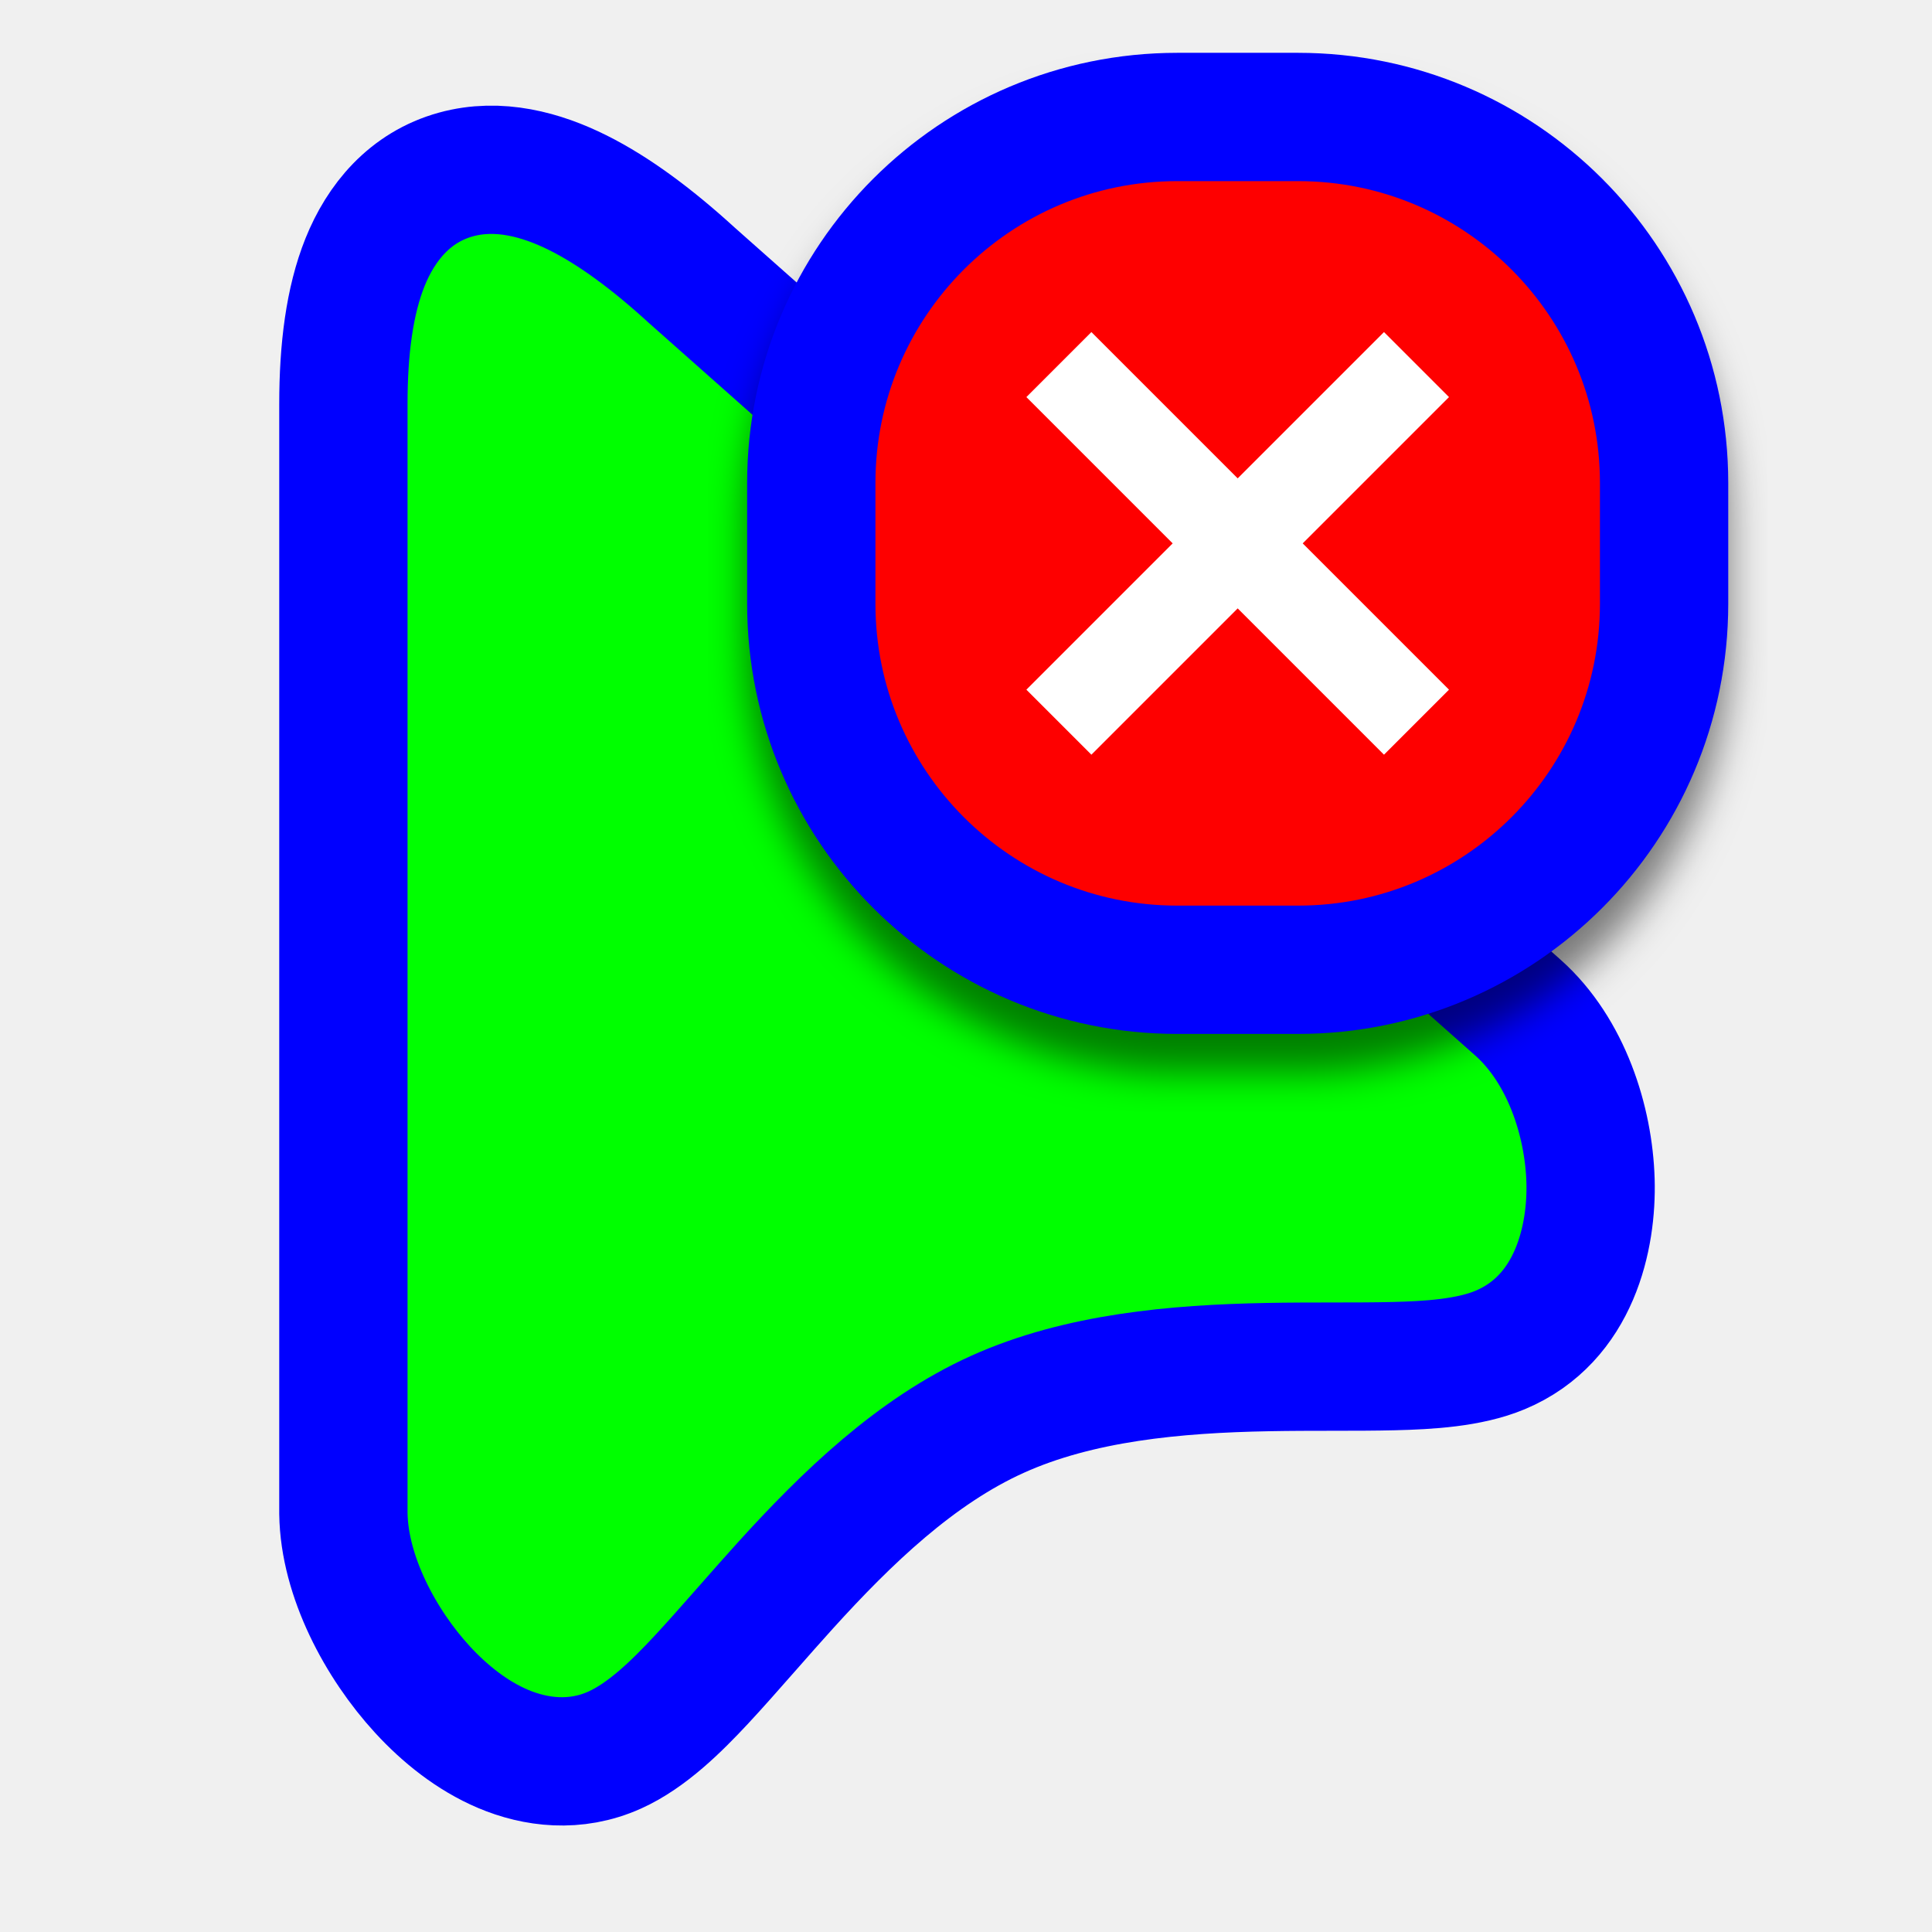
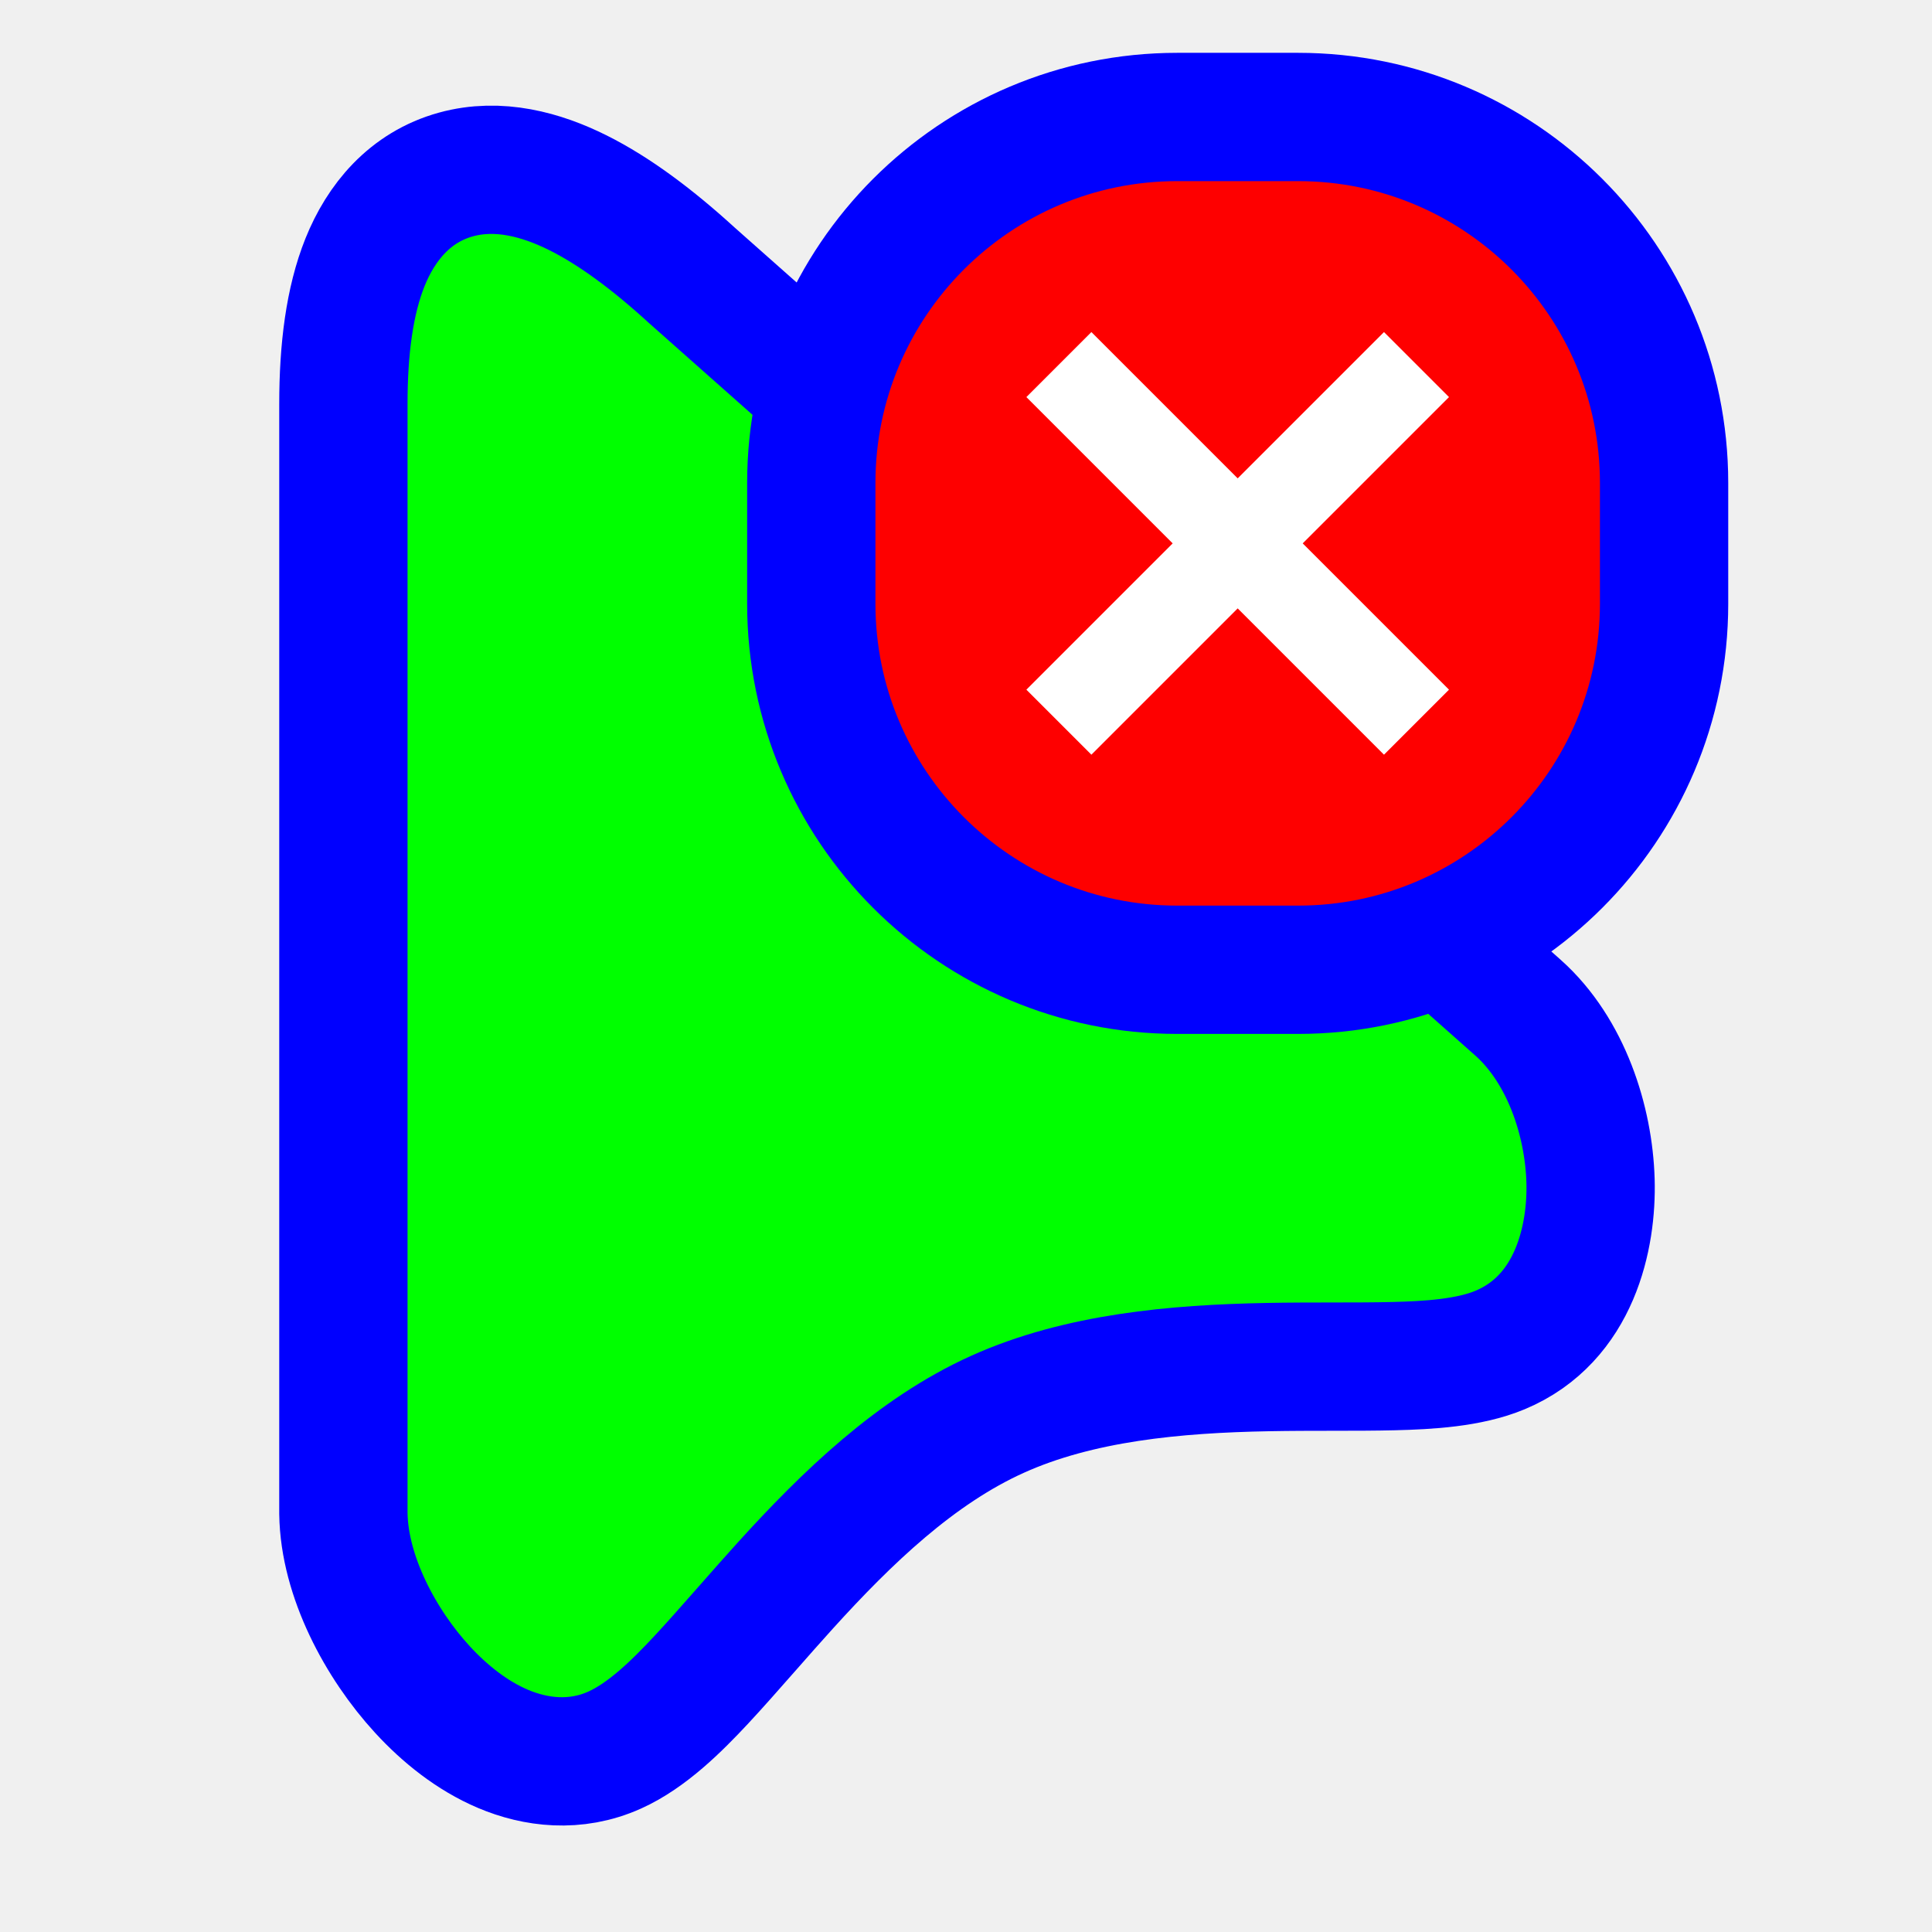
<svg xmlns="http://www.w3.org/2000/svg" width="256" height="256" viewBox="0 0 256 256" fill="none">
  <path d="M201.163 133.54L201.149 133.528L201.134 133.515L91.686 36.493C86.515 31.766 81.427 27.955 76.542 25.525C71.767 23.15 66.086 21.557 60.413 23.121C54.312 24.804 50.488 29.467 48.364 34.759C46.312 39.871 45.5 46.279 45.5 53.538L45.5 200.431V200.493L45.501 200.555C45.622 208.862 50.428 217.843 55.996 223.894C58.894 227.043 62.516 229.986 66.671 231.742C70.917 233.537 76.217 234.254 81.469 231.884C85.754 229.951 89.676 226.055 92.857 222.651C94.684 220.695 96.834 218.252 99.036 215.749C100.71 213.847 102.414 211.91 104.03 210.126C112.189 201.122 121.347 192.286 132.161 187.407C143.013 182.511 155.809 181.375 167.963 181.146C170.959 181.089 173.85 181.087 176.65 181.085H176.663H176.686C179.447 181.083 182.164 181.081 184.662 181.019C189.231 180.906 194.643 180.609 198.777 178.88C208.711 174.723 210.972 163.838 210.753 156.445C210.521 148.596 207.57 139.272 201.163 133.54Z" fill="#00FF00" stroke="#0000FF" stroke-width="17" />
-   <g filter="url(#filter0_d_3519_50)">
+   <g>
    <rect x="107.5" y="15.5" width="113" height="113" rx="48.5" fill="#FE0000" stroke="#0000FF" stroke-width="17" />
    <path fill-rule="evenodd" clip-rule="evenodd" d="M155.385 72L136 52.615L144.615 44L164 63.385L183.385 44L192 52.615L172.615 72L192 91.385L183.385 100L164 80.615L144.615 100L136 91.385L155.385 72Z" fill="white" />
  </g>
-   <defs>
-     <filter id="filter0_d_3519_50" x="93.88" y="7" width="140.24" height="140.24" filterUnits="userSpaceOnUse" color-interpolation-filters="sRGB">
-       <feFlood flood-opacity="0" result="BackgroundImageFix" />
-       <feColorMatrix in="SourceAlpha" type="matrix" values="0 0 0 0 0 0 0 0 0 0 0 0 0 0 0 0 0 0 127 0" result="hardAlpha" />
-       <feOffset dy="5.12" />
-       <feGaussianBlur stdDeviation="2.56" />
-       <feColorMatrix type="matrix" values="0 0 0 0 0 0 0 0 0 0 0 0 0 0 0 0 0 0 0.5 0" />
-       <feBlend mode="normal" in2="BackgroundImageFix" result="effect1_dropShadow_3519_50" />
-       <feBlend mode="normal" in="SourceGraphic" in2="effect1_dropShadow_3519_50" result="shape" />
-     </filter>
-   </defs>
</svg>
